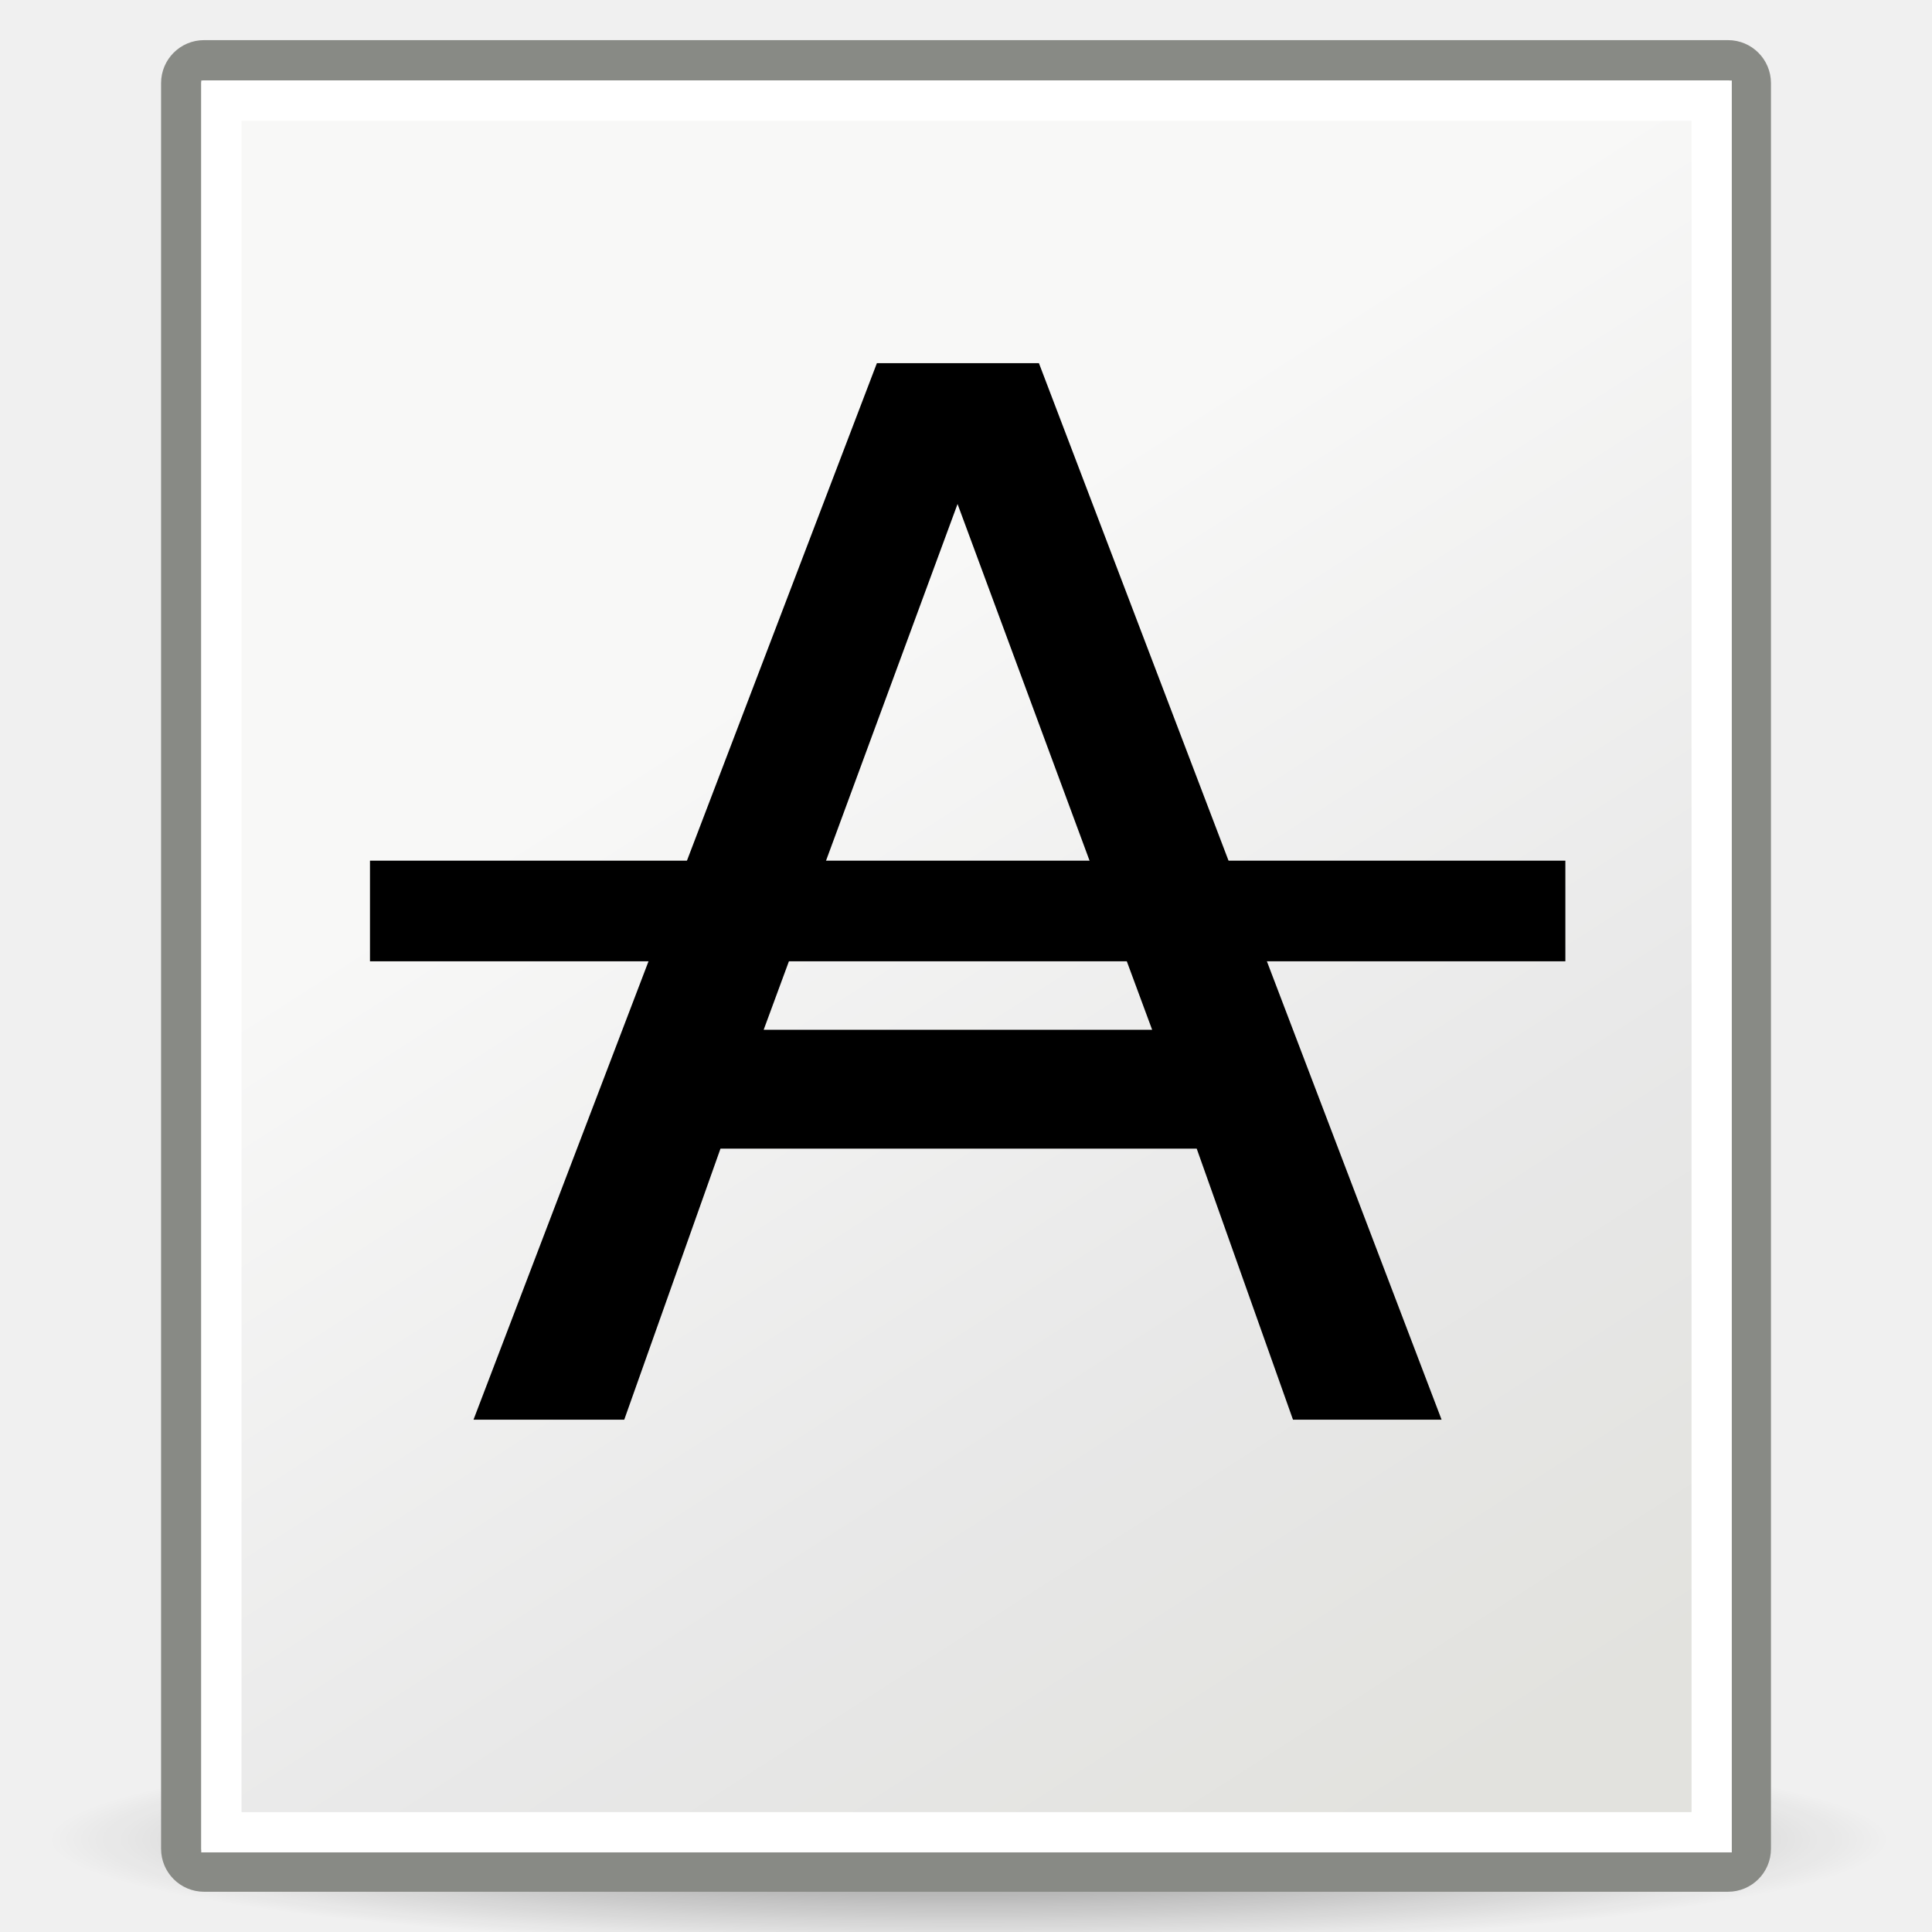
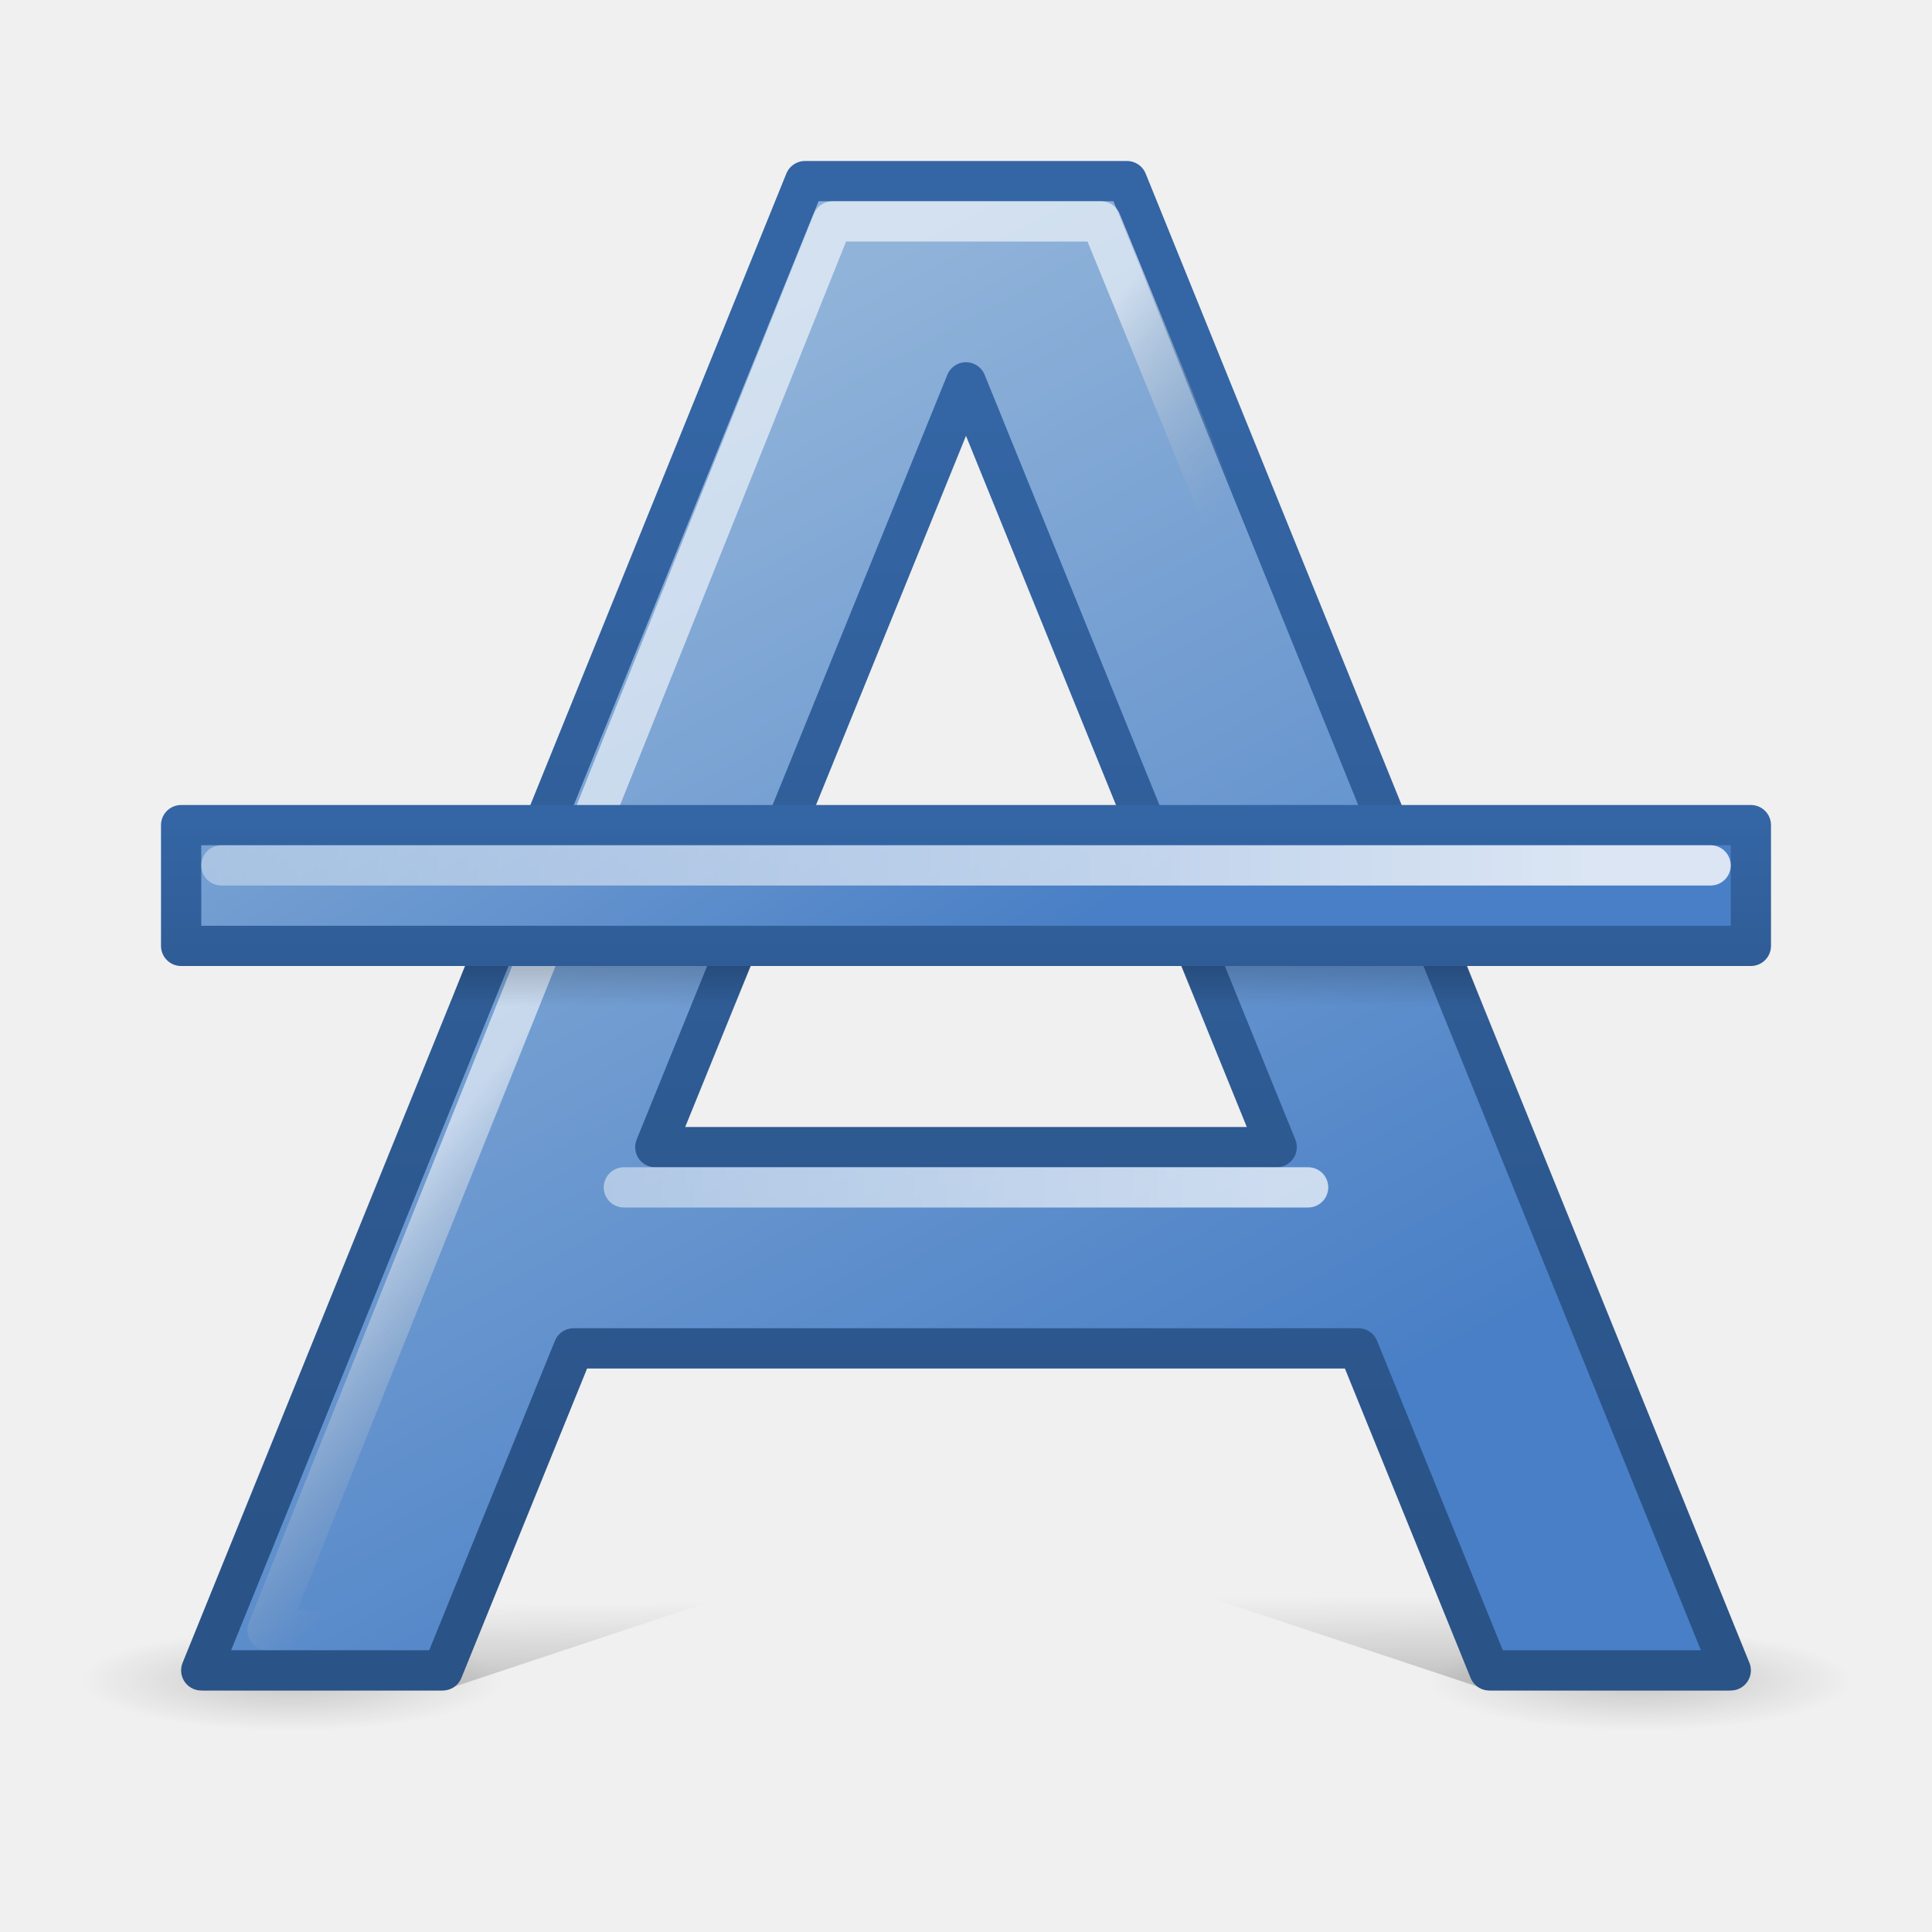
- <svg xmlns="http://www.w3.org/2000/svg" xmlns:xlink="http://www.w3.org/1999/xlink" width="48px" height="48px" id="svg4198">
-   <defs id="defs4200">
-     <linearGradient id="linearGradient3558">
-       <stop style="stop-color:#000000;stop-opacity:1;" offset="0" id="stop3560" />
-       <stop style="stop-color:#000000;stop-opacity:0;" offset="1" id="stop3562" />
+ <svg xmlns="http://www.w3.org/2000/svg" xmlns:xlink="http://www.w3.org/1999/xlink" width="48" height="48" id="svg1306" version="1.0">
+   <defs id="defs1308">
+     <linearGradient id="linearGradient3135">
+       <stop style="stop-color:#000000;stop-opacity:1;" offset="0" id="stop3137" />
+       <stop style="stop-color:#000000;stop-opacity:0;" offset="1" id="stop3139" />
    </linearGradient>
-     <radialGradient xlink:href="#linearGradient3558" id="radialGradient3564" cx="22.571" cy="30.857" fx="22.571" fy="30.857" r="15.571" gradientTransform="matrix(1,0,0,0.651376,4.638648e-15,10.75754)" gradientUnits="userSpaceOnUse" />
-     <linearGradient id="linearGradient15218">
-       <stop style="stop-color:#f8f8f7;stop-opacity:1;" offset="0" id="stop15220" />
-       <stop id="stop2269" offset="0.599" style="stop-color:#e8e8e8;stop-opacity:1;" />
-       <stop style="stop-color:#e2e2de;stop-opacity:1;" offset="1" id="stop15222" />
+     <linearGradient id="linearGradient2521">
+       <stop style="stop-color:#000000;stop-opacity:1;" offset="0" id="stop2523" />
+       <stop style="stop-color:#000000;stop-opacity:0;" offset="1" id="stop2525" />
    </linearGradient>
-     <linearGradient xlink:href="#linearGradient15218" id="linearGradient2240" gradientUnits="userSpaceOnUse" gradientTransform="matrix(1.342704,0,0,1.235378,-8.219611,-6.577189)" x1="20.794" y1="18.379" x2="35.596" y2="39.6" />
+     <linearGradient id="linearGradient2249">
+       <stop style="stop-color:#ffffff;stop-opacity:1;" offset="0" id="stop2251" />
+       <stop style="stop-color:#ffffff;stop-opacity:0;" offset="1" id="stop2253" />
+     </linearGradient>
+     <linearGradient id="linearGradient2243">
+       <stop id="stop2245" offset="0" style="stop-color:#2a5387;stop-opacity:1" />
+       <stop id="stop2247" offset="1" style="stop-color:#3465a4;stop-opacity:1;" />
+     </linearGradient>
+     <linearGradient id="linearGradient2233">
+       <stop style="stop-color:#ffffff;stop-opacity:1;" offset="0" id="stop2235" />
+       <stop style="stop-color:#ffffff;stop-opacity:0;" offset="1" id="stop2237" />
+     </linearGradient>
+     <linearGradient id="linearGradient3682">
+       <stop style="stop-color:#497fc6;stop-opacity:1;" offset="0" id="stop3684" />
+       <stop style="stop-color:#90b3d9;stop-opacity:1;" offset="1" id="stop3686" />
+     </linearGradient>
+     <linearGradient id="linearGradient2834">
+       <stop style="stop-color:#ffffff;stop-opacity:1;" offset="0" id="stop2836" />
+       <stop style="stop-color:#b3b3b3;stop-opacity:0;" offset="1" id="stop2838" />
+     </linearGradient>
+     <linearGradient id="linearGradient8662">
+       <stop style="stop-color:#000000;stop-opacity:1;" offset="0" id="stop8664" />
+       <stop style="stop-color:#000000;stop-opacity:0;" offset="1" id="stop8666" />
+     </linearGradient>
+     <linearGradient id="linearGradient1467">
+       <stop style="stop-color:#2a5387;stop-opacity:1" offset="0" id="stop1469" />
+       <stop style="stop-color:#3465a4;stop-opacity:1;" offset="1" id="stop1471" />
+     </linearGradient>
+     <linearGradient xlink:href="#linearGradient2233" id="linearGradient1621" gradientUnits="userSpaceOnUse" gradientTransform="translate(-1,1)" x1="32.505" y1="28.5" x2="-19.076" y2="28.5" />
+     <linearGradient xlink:href="#linearGradient2834" id="linearGradient1624" gradientUnits="userSpaceOnUse" gradientTransform="translate(0,1)" x1="19.892" y1="16.115" x2="23.982" y2="19.406" />
+     <linearGradient xlink:href="#linearGradient2249" id="linearGradient1633" gradientUnits="userSpaceOnUse" x1="39.421" y1="41.459" x2="-24.13" y2="41.5" gradientTransform="translate(0,-20)" />
+     <linearGradient xlink:href="#linearGradient3682" id="linearGradient1635" gradientUnits="userSpaceOnUse" gradientTransform="translate(0,-23)" x1="27.675" y1="45.399" x2="16.074" y2="27.92" />
+     <linearGradient xlink:href="#linearGradient2521" id="linearGradient2527" x1="16.842" y1="24" x2="16.842" y2="25.011" gradientUnits="userSpaceOnUse" />
+     <linearGradient xlink:href="#linearGradient1467" id="linearGradient2535" x1="5.027" y1="27.762" x2="5.027" y2="20.416" gradientUnits="userSpaceOnUse" />
+     <radialGradient xlink:href="#linearGradient8662" id="radialGradient2559" gradientUnits="userSpaceOnUse" gradientTransform="matrix(1,0,0,0.536723,4.470566e-14,16.87306)" cx="24.837" cy="36.421" fx="24.837" fy="36.421" r="15.645" />
+     <radialGradient xlink:href="#linearGradient8662" id="radialGradient2561" gradientUnits="userSpaceOnUse" gradientTransform="matrix(1,0,0,0.536723,-1.811862e-13,16.87306)" cx="24.837" cy="36.421" fx="24.837" fy="36.421" r="15.645" />
+     <linearGradient xlink:href="#linearGradient3682" id="linearGradient1364" gradientUnits="userSpaceOnUse" gradientTransform="translate(0,1)" x1="29.033" y1="36.445" x2="14.334" y2="9.46" />
+     <linearGradient xlink:href="#linearGradient2243" id="linearGradient1366" gradientUnits="userSpaceOnUse" gradientTransform="translate(0,4)" x1="22.125" y1="34.963" x2="22.125" y2="6.25" />
+     <linearGradient xlink:href="#linearGradient3135" id="linearGradient3141" x1="24.062" y1="41.938" x2="24" y2="37.937" gradientUnits="userSpaceOnUse" gradientTransform="matrix(1,0,0,0.555556,0,18.66667)" />
  </defs>
-   <g id="layer1">
-     <path style="opacity:0.474;color:#000000;fill:url(#radialGradient3564);fill-opacity:1;fill-rule:nonzero;stroke:none;stroke-width:1;stroke-linecap:round;stroke-linejoin:round;marker:none;marker-start:none;marker-mid:none;marker-end:none;stroke-miterlimit:4;stroke-dasharray:none;stroke-dashoffset:0;stroke-opacity:1;visibility:visible;display:inline;overflow:visible" id="path3556" d="M 38.143 30.857 A 15.571 10.143 0 1 1  7,30.857 A 15.571 10.143 0 1 1  38.143 30.857 z" transform="matrix(1.472335,0,0,0.266385,-9.15907,37.48203)" />
-     <rect style="opacity:1;fill:url(#linearGradient2240);fill-opacity:1;fill-rule:evenodd;stroke:#888a85;stroke-width:1;stroke-linecap:butt;stroke-linejoin:miter;stroke-miterlimit:4;stroke-dasharray:none;stroke-dashoffset:0;stroke-opacity:1" id="rect4238" width="38.997" height="45.003" x="4.502" y="1.497" rx="0.567" ry="0.567" />
-     <rect style="opacity:1;fill:none;fill-opacity:1;fill-rule:evenodd;stroke:#ffffff;stroke-width:1;stroke-linecap:butt;stroke-linejoin:miter;stroke-miterlimit:4;stroke-dasharray:none;stroke-dashoffset:0;stroke-opacity:1" id="rect2245" width="37.026" height="43.022" x="5.5" y="2.5" rx="0" ry="0" />
-     <path style="font-size:36.007px;font-style:normal;font-variant:normal;font-weight:normal;font-stretch:normal;text-align:start;line-height:125%;writing-mode:lr-tb;text-anchor:start;color:#000000;fill:#000000;fill-opacity:1;fill-rule:evenodd;stroke:none;stroke-width:1;stroke-linecap:butt;stroke-linejoin:miter;stroke-miterlimit:4;stroke-dashoffset:0;stroke-opacity:1;marker:none;marker-start:none;marker-mid:none;marker-end:none;visibility:visible;display:inline;overflow:visible;font-family:Bitstream Vera Sans" d="M 23.79,12.522 L 18.973,25.585 L 28.625,25.585 L 23.79,12.522 M 21.786,9.023 L 25.812,9.023 L 35.816,35.272 L 32.124,35.272 L 29.732,28.538 L 17.9,28.538 L 15.509,35.272 L 11.764,35.272 L 21.786,9.023" id="text1332" />
-     <path style="fill:none;fill-opacity:0.75;fill-rule:evenodd;stroke:#000000;stroke-width:2.5;stroke-linecap:butt;stroke-linejoin:miter;stroke-miterlimit:4;stroke-dasharray:none;stroke-opacity:1" d="M 9.192,22.633 L 38.891,22.633" id="path2086" />
+   <g id="layer5" style="display:inline">
+     <path transform="matrix(0.335577,0,0,0.148863,-1.084754,36.32825)" d="M 40.482 36.421 A 15.645 8.397 0 1 1  9.192,36.421 A 15.645 8.397 0 1 1  40.482 36.421 z" id="path1568" style="opacity:0.173;color:#000000;fill:url(#radialGradient2559);fill-opacity:1;fill-rule:evenodd;stroke:none;stroke-width:1;stroke-linecap:butt;stroke-linejoin:miter;marker:none;marker-start:none;marker-mid:none;marker-end:none;stroke-miterlimit:10;stroke-dasharray:none;stroke-dashoffset:0;stroke-opacity:1;visibility:visible;display:inline;overflow:visible" />
+     <path transform="matrix(0.335576,0,0,0.148863,32.41525,36.32822)" d="M 40.482 36.421 A 15.645 8.397 0 1 1  9.192,36.421 A 15.645 8.397 0 1 1  40.482 36.421 z" id="path2492" style="opacity:0.173;color:#000000;fill:url(#radialGradient2561);fill-opacity:1;fill-rule:evenodd;stroke:none;stroke-width:1;stroke-linecap:butt;stroke-linejoin:miter;marker:none;marker-start:none;marker-mid:none;marker-end:none;stroke-miterlimit:10;stroke-dasharray:none;stroke-dashoffset:0;stroke-opacity:1;visibility:visible;display:inline;overflow:visible" />
+     <path style="opacity:0.2;fill:url(#linearGradient3141);fill-opacity:1;fill-rule:evenodd;stroke:none;stroke-width:1;stroke-linecap:butt;stroke-linejoin:round;stroke-miterlimit:4;stroke-dasharray:none;stroke-opacity:1;display:inline" d="M 20,37 L 5,42 L 11,42 L 24,37.677 L 37,42 L 43,42 L 28,37 L 20,37 z " id="path1360" />
+   </g>
+   <g id="layer2" style="display:inline">
+     <path style="fill:url(#linearGradient1364);fill-opacity:1;fill-rule:evenodd;stroke:url(#linearGradient1366);stroke-width:1;stroke-linecap:butt;stroke-linejoin:round;stroke-miterlimit:4;stroke-dasharray:none;stroke-opacity:1" d="M 20,4.5 L 5,41.5 L 11,41.5 L 14.25,33.5 L 33.75,33.5 L 37,41.5 L 43,41.5 L 28,4.5 L 20,4.5 z M 24,9.5 L 31.719,28.5 L 16.281,28.5 L 24,9.5 z " id="path2211" />
+     <path id="path2237" d="M 10.5,40.5 L 6.646,40.5 L 20.683,5.5 L 27.354,5.5 L 41.683,40.5 L 37.866,40.5 L 10.5,40.5 z " style="font-size:54.869px;font-style:normal;font-variant:normal;font-weight:bold;font-stretch:normal;text-align:start;line-height:125%;writing-mode:lr-tb;text-anchor:start;opacity:0.6;fill:none;fill-opacity:1;stroke:url(#linearGradient1624);stroke-width:1;stroke-linecap:butt;stroke-linejoin:round;stroke-miterlimit:4;stroke-dasharray:none;stroke-opacity:1;display:inline;font-family:Bitstream Vera Sans" />
+     <path style="opacity:0.7;fill:none;fill-opacity:1;fill-rule:evenodd;stroke:url(#linearGradient1621);stroke-width:1;stroke-linecap:round;stroke-linejoin:miter;stroke-miterlimit:4;stroke-dasharray:none;stroke-opacity:1" d="M 15.5,29.5 L 32.5,29.5" id="path2239" />
+     <path style="opacity:0.165;fill:url(#linearGradient2527);fill-opacity:1;fill-rule:evenodd;stroke:none;stroke-width:1;stroke-linecap:butt;stroke-linejoin:miter;stroke-miterlimit:4;stroke-dasharray:none;stroke-opacity:1;display:inline" d="M 12.344,22 L 10.75,26 C 10.75,26 17.844,26 17.844,26 L 19.469,22 L 12.344,22 z M 28.531,22 L 30.156,26 L 37.25,26 L 35.656,22 L 28.531,22 z " id="path2510" />
+     <rect style="color:#000000;fill:url(#linearGradient1635);fill-opacity:1;fill-rule:evenodd;stroke:url(#linearGradient2535);stroke-width:1;stroke-linecap:round;stroke-linejoin:round;marker:none;marker-start:none;marker-mid:none;marker-end:none;stroke-miterlimit:4;stroke-dasharray:none;stroke-dashoffset:0;stroke-opacity:1;visibility:visible;display:inline;overflow:visible" id="rect2331" width="39" height="3" x="4.5" y="20.5" />
+     <path style="opacity:0.8;fill:none;fill-opacity:1;fill-rule:evenodd;stroke:url(#linearGradient1633);stroke-width:1;stroke-linecap:round;stroke-linejoin:miter;stroke-miterlimit:4;stroke-dasharray:none;stroke-opacity:1;display:inline" d="M 5.5,21.5 L 42.5,21.5" id="path2353" />
  </g>
</svg>
